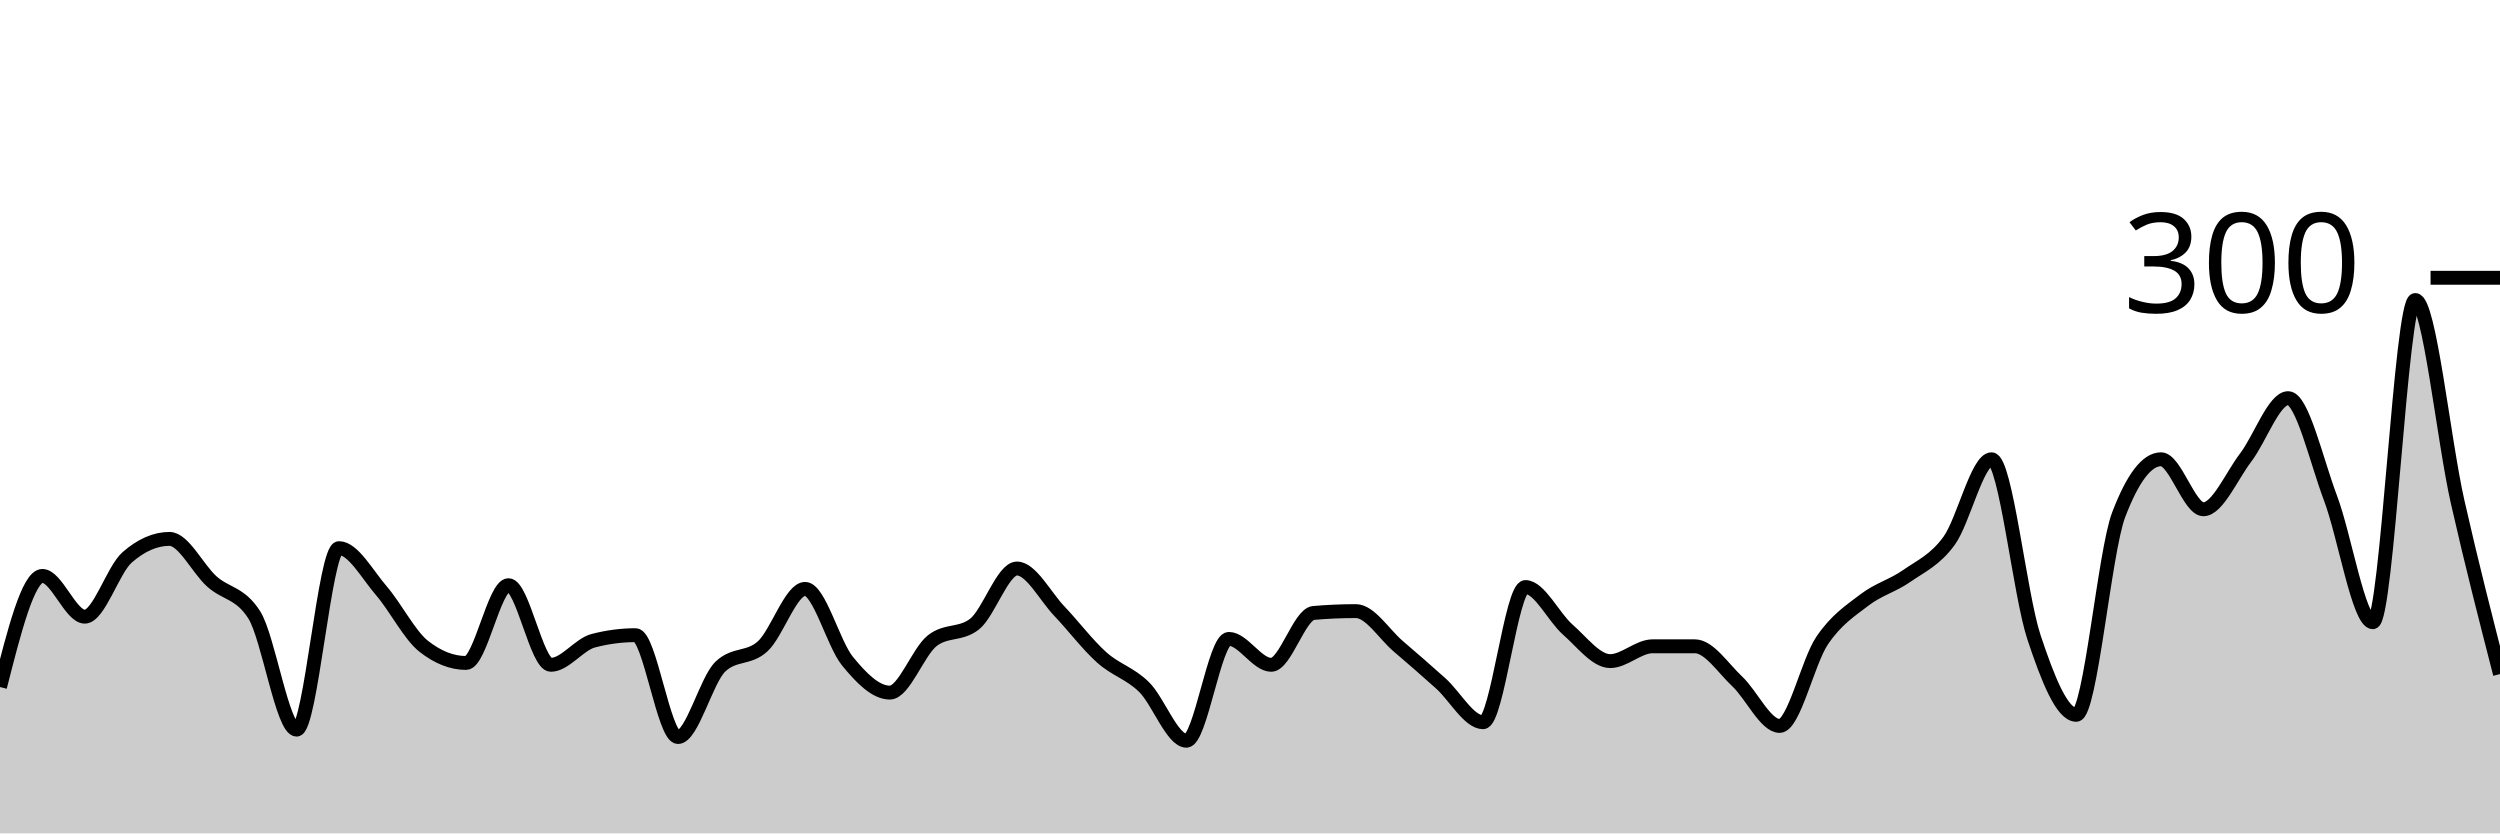
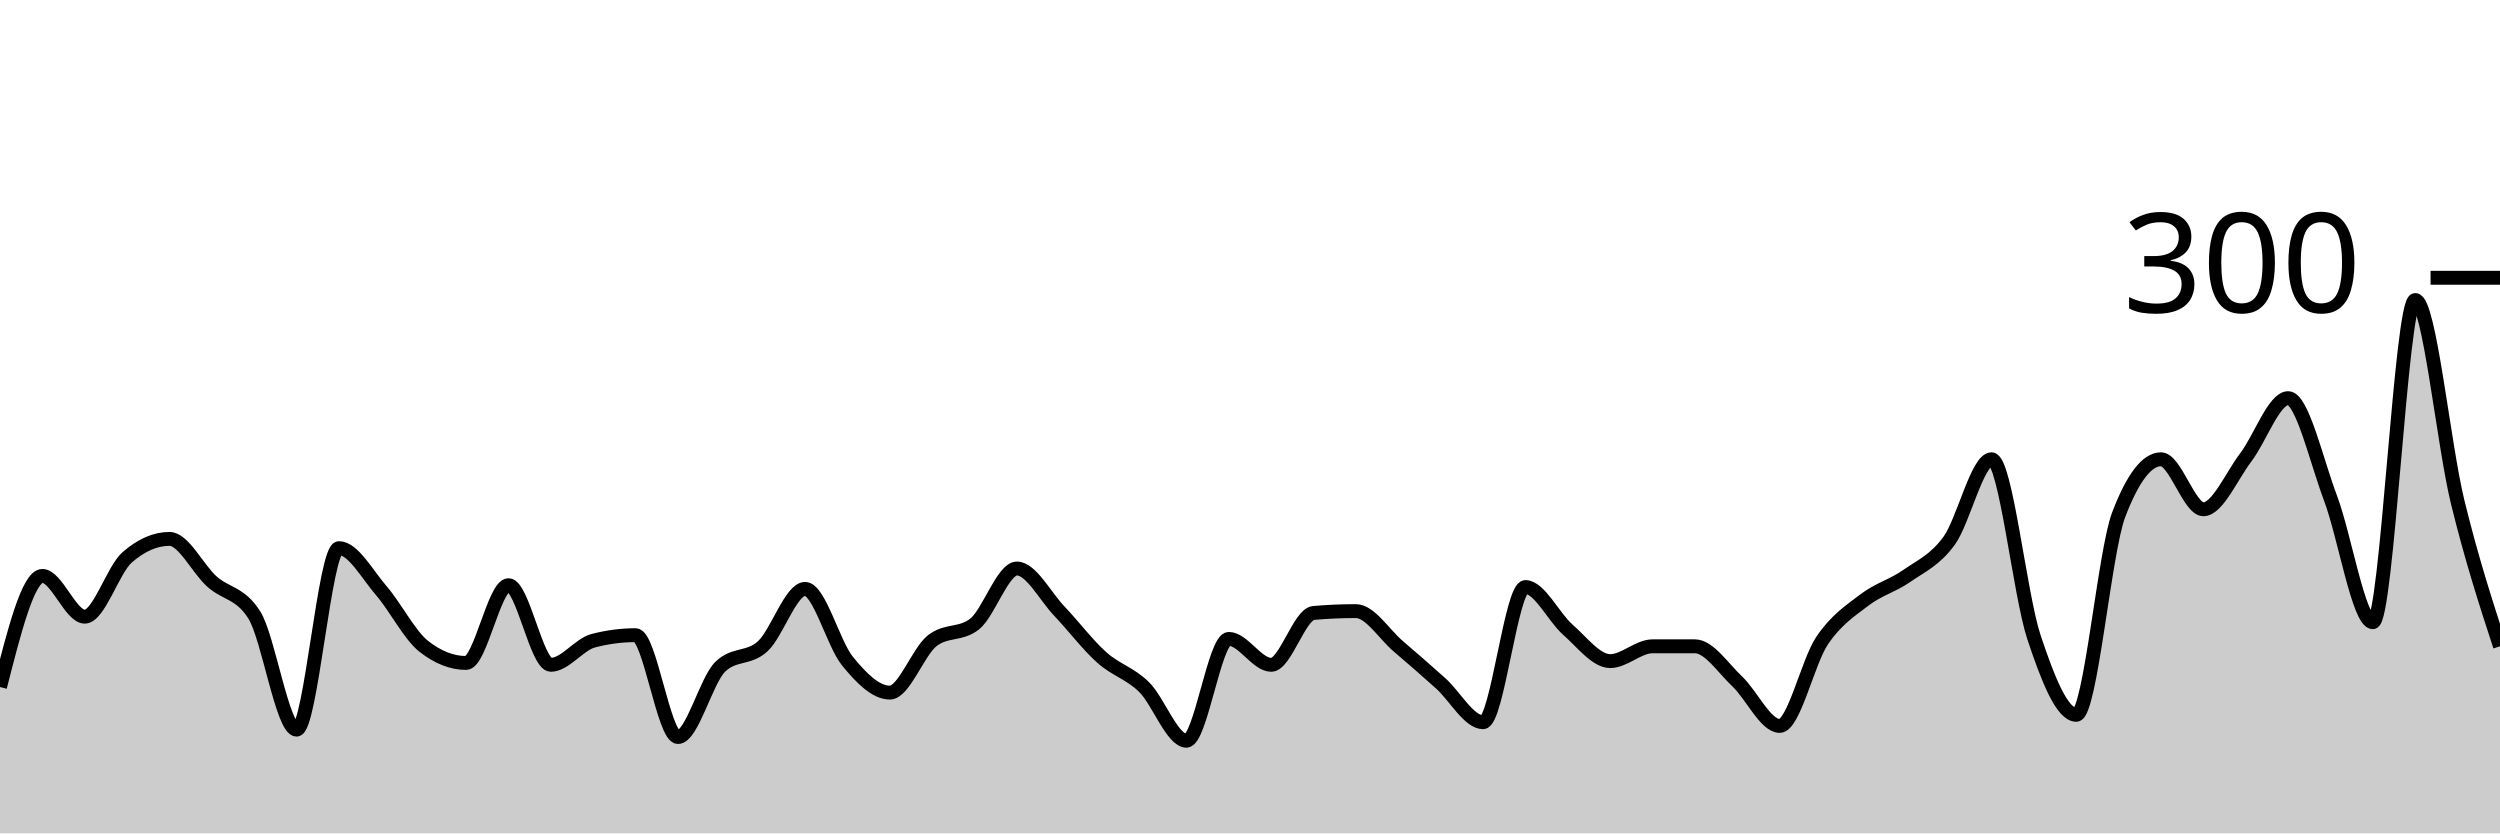
<svg xmlns="http://www.w3.org/2000/svg" viewBox="0 0 180 60">
  <g transform="translate(0,20)">
-     <path class="area" fill="rgba(0, 0, 0, 0.2)" d="M0,29.467C1.017,25.467,2.034,21.467,3.051,21.467C4.068,21.467,5.085,24.4,6.102,24.4C7.119,24.4,8.136,21.022,9.153,20.133C10.169,19.244,11.186,18.8,12.203,18.8C13.22,18.8,14.237,20.956,15.254,21.867C16.271,22.778,17.288,22.667,18.305,24.267C19.322,25.867,20.339,32.533,21.356,32.533C22.373,32.533,23.39,19.467,24.407,19.467C25.424,19.467,26.441,21.356,27.458,22.533C28.475,23.711,29.492,25.733,30.508,26.533C31.525,27.333,32.542,27.733,33.559,27.733C34.576,27.733,35.593,22.133,36.61,22.133C37.627,22.133,38.644,27.867,39.661,27.867C40.678,27.867,41.695,26.4,42.712,26.133C43.729,25.867,44.746,25.733,45.763,25.733C46.78,25.733,47.797,33.067,48.814,33.067C49.831,33.067,50.847,28.978,51.864,28C52.881,27.022,53.898,27.467,54.915,26.533C55.932,25.6,56.949,22.4,57.966,22.4C58.983,22.4,60,26.356,61.017,27.6C62.034,28.844,63.051,29.867,64.068,29.867C65.085,29.867,66.102,26.933,67.119,26.133C68.136,25.333,69.153,25.733,70.169,24.933C71.186,24.133,72.203,20.933,73.22,20.933C74.237,20.933,75.254,22.933,76.271,24C77.288,25.067,78.305,26.422,79.322,27.333C80.339,28.244,81.356,28.467,82.373,29.467C83.39,30.467,84.407,33.333,85.424,33.333C86.441,33.333,87.458,26,88.475,26C89.492,26,90.508,27.867,91.525,27.867C92.542,27.867,93.559,24.222,94.576,24.133C95.593,24.044,96.61,24,97.627,24C98.644,24,99.661,25.667,100.678,26.533C101.695,27.4,102.712,28.289,103.729,29.2C104.746,30.111,105.763,32,106.78,32C107.797,32,108.814,22.267,109.831,22.267C110.847,22.267,111.864,24.444,112.881,25.333C113.898,26.222,114.915,27.6,115.932,27.6C116.949,27.6,117.966,26.533,118.983,26.533C120,26.533,121.017,26.533,122.034,26.533C123.051,26.533,124.068,28.111,125.085,29.067C126.102,30.022,127.119,32.267,128.136,32.267C129.153,32.267,130.169,27.644,131.186,26.133C132.203,24.622,133.22,23.978,134.237,23.2C135.254,22.422,136.271,22.178,137.288,21.467C138.305,20.756,139.322,20.333,140.339,18.933C141.356,17.533,142.373,13.067,143.39,13.067C144.407,13.067,145.424,22.8,146.441,25.867C147.458,28.933,148.475,31.467,149.492,31.467C150.508,31.467,151.525,19.733,152.542,17.067C153.559,14.4,154.576,13.067,155.593,13.067C156.61,13.067,157.627,16.667,158.644,16.667C159.661,16.667,160.678,14.267,161.695,12.933C162.712,11.6,163.729,8.667,164.746,8.667C165.763,8.667,166.78,13.178,167.797,15.867C168.814,18.556,169.831,24.8,170.847,24.8C171.864,24.8,172.881,1.6,173.898,1.6C174.915,1.6,175.932,11.644,176.949,16.133C177.966,20.622,178.983,24.578,180,28.533L180,40C178.983,40,177.966,40,176.949,40C175.932,40,174.915,40,173.898,40C172.881,40,171.864,40,170.847,40C169.831,40,168.814,40,167.797,40C166.78,40,165.763,40,164.746,40C163.729,40,162.712,40,161.695,40C160.678,40,159.661,40,158.644,40C157.627,40,156.61,40,155.593,40C154.576,40,153.559,40,152.542,40C151.525,40,150.508,40,149.492,40C148.475,40,147.458,40,146.441,40C145.424,40,144.407,40,143.39,40C142.373,40,141.356,40,140.339,40C139.322,40,138.305,40,137.288,40C136.271,40,135.254,40,134.237,40C133.22,40,132.203,40,131.186,40C130.169,40,129.153,40,128.136,40C127.119,40,126.102,40,125.085,40C124.068,40,123.051,40,122.034,40C121.017,40,120,40,118.983,40C117.966,40,116.949,40,115.932,40C114.915,40,113.898,40,112.881,40C111.864,40,110.847,40,109.831,40C108.814,40,107.797,40,106.78,40C105.763,40,104.746,40,103.729,40C102.712,40,101.695,40,100.678,40C99.661,40,98.644,40,97.627,40C96.61,40,95.593,40,94.576,40C93.559,40,92.542,40,91.525,40C90.508,40,89.492,40,88.475,40C87.458,40,86.441,40,85.424,40C84.407,40,83.39,40,82.373,40C81.356,40,80.339,40,79.322,40C78.305,40,77.288,40,76.271,40C75.254,40,74.237,40,73.22,40C72.203,40,71.186,40,70.169,40C69.153,40,68.136,40,67.119,40C66.102,40,65.085,40,64.068,40C63.051,40,62.034,40,61.017,40C60,40,58.983,40,57.966,40C56.949,40,55.932,40,54.915,40C53.898,40,52.881,40,51.864,40C50.847,40,49.831,40,48.814,40C47.797,40,46.78,40,45.763,40C44.746,40,43.729,40,42.712,40C41.695,40,40.678,40,39.661,40C38.644,40,37.627,40,36.61,40C35.593,40,34.576,40,33.559,40C32.542,40,31.525,40,30.508,40C29.492,40,28.475,40,27.458,40C26.441,40,25.424,40,24.407,40C23.39,40,22.373,40,21.356,40C20.339,40,19.322,40,18.305,40C17.288,40,16.271,40,15.254,40C14.237,40,13.22,40,12.203,40C11.186,40,10.169,40,9.153,40C8.136,40,7.119,40,6.102,40C5.085,40,4.068,40,3.051,40C2.034,40,1.017,40,0,40Z" />
-     <path class="line" stroke="black" fill="none" d="M0,29.467C1.017,25.467,2.034,21.467,3.051,21.467C4.068,21.467,5.085,24.4,6.102,24.4C7.119,24.4,8.136,21.022,9.153,20.133C10.169,19.244,11.186,18.8,12.203,18.8C13.22,18.8,14.237,20.956,15.254,21.867C16.271,22.778,17.288,22.667,18.305,24.267C19.322,25.867,20.339,32.533,21.356,32.533C22.373,32.533,23.39,19.467,24.407,19.467C25.424,19.467,26.441,21.356,27.458,22.533C28.475,23.711,29.492,25.733,30.508,26.533C31.525,27.333,32.542,27.733,33.559,27.733C34.576,27.733,35.593,22.133,36.61,22.133C37.627,22.133,38.644,27.867,39.661,27.867C40.678,27.867,41.695,26.4,42.712,26.133C43.729,25.867,44.746,25.733,45.763,25.733C46.78,25.733,47.797,33.067,48.814,33.067C49.831,33.067,50.847,28.978,51.864,28C52.881,27.022,53.898,27.467,54.915,26.533C55.932,25.6,56.949,22.4,57.966,22.4C58.983,22.4,60,26.356,61.017,27.6C62.034,28.844,63.051,29.867,64.068,29.867C65.085,29.867,66.102,26.933,67.119,26.133C68.136,25.333,69.153,25.733,70.169,24.933C71.186,24.133,72.203,20.933,73.22,20.933C74.237,20.933,75.254,22.933,76.271,24C77.288,25.067,78.305,26.422,79.322,27.333C80.339,28.244,81.356,28.467,82.373,29.467C83.39,30.467,84.407,33.333,85.424,33.333C86.441,33.333,87.458,26,88.475,26C89.492,26,90.508,27.867,91.525,27.867C92.542,27.867,93.559,24.222,94.576,24.133C95.593,24.044,96.61,24,97.627,24C98.644,24,99.661,25.667,100.678,26.533C101.695,27.4,102.712,28.289,103.729,29.2C104.746,30.111,105.763,32,106.78,32C107.797,32,108.814,22.267,109.831,22.267C110.847,22.267,111.864,24.444,112.881,25.333C113.898,26.222,114.915,27.6,115.932,27.6C116.949,27.6,117.966,26.533,118.983,26.533C120,26.533,121.017,26.533,122.034,26.533C123.051,26.533,124.068,28.111,125.085,29.067C126.102,30.022,127.119,32.267,128.136,32.267C129.153,32.267,130.169,27.644,131.186,26.133C132.203,24.622,133.22,23.978,134.237,23.2C135.254,22.422,136.271,22.178,137.288,21.467C138.305,20.756,139.322,20.333,140.339,18.933C141.356,17.533,142.373,13.067,143.39,13.067C144.407,13.067,145.424,22.8,146.441,25.867C147.458,28.933,148.475,31.467,149.492,31.467C150.508,31.467,151.525,19.733,152.542,17.067C153.559,14.4,154.576,13.067,155.593,13.067C156.61,13.067,157.627,16.667,158.644,16.667C159.661,16.667,160.678,14.267,161.695,12.933C162.712,11.6,163.729,8.667,164.746,8.667C165.763,8.667,166.78,13.178,167.797,15.867C168.814,18.556,169.831,24.8,170.847,24.8C171.864,24.8,172.881,1.6,173.898,1.6C174.915,1.6,175.932,11.644,176.949,16.133C177.966,20.622,178.983,24.578,180,28.533" />
+     <path class="area" fill="rgba(0, 0, 0, 0.2)" d="M0,29.467C1.017,25.467,2.034,21.467,3.051,21.467C4.068,21.467,5.085,24.4,6.102,24.4C7.119,24.4,8.136,21.022,9.153,20.133C10.169,19.244,11.186,18.8,12.203,18.8C13.22,18.8,14.237,20.956,15.254,21.867C16.271,22.778,17.288,22.667,18.305,24.267C19.322,25.867,20.339,32.533,21.356,32.533C22.373,32.533,23.39,19.467,24.407,19.467C25.424,19.467,26.441,21.356,27.458,22.533C28.475,23.711,29.492,25.733,30.508,26.533C31.525,27.333,32.542,27.733,33.559,27.733C34.576,27.733,35.593,22.133,36.61,22.133C37.627,22.133,38.644,27.867,39.661,27.867C40.678,27.867,41.695,26.4,42.712,26.133C43.729,25.867,44.746,25.733,45.763,25.733C46.78,25.733,47.797,33.067,48.814,33.067C49.831,33.067,50.847,28.978,51.864,28C52.881,27.022,53.898,27.467,54.915,26.533C55.932,25.6,56.949,22.4,57.966,22.4C58.983,22.4,60,26.356,61.017,27.6C62.034,28.844,63.051,29.867,64.068,29.867C65.085,29.867,66.102,26.933,67.119,26.133C68.136,25.333,69.153,25.733,70.169,24.933C71.186,24.133,72.203,20.933,73.22,20.933C74.237,20.933,75.254,22.933,76.271,24C77.288,25.067,78.305,26.422,79.322,27.333C80.339,28.244,81.356,28.467,82.373,29.467C83.39,30.467,84.407,33.333,85.424,33.333C86.441,33.333,87.458,26,88.475,26C89.492,26,90.508,27.867,91.525,27.867C92.542,27.867,93.559,24.222,94.576,24.133C95.593,24.044,96.61,24,97.627,24C98.644,24,99.661,25.667,100.678,26.533C101.695,27.4,102.712,28.289,103.729,29.2C104.746,30.111,105.763,32,106.78,32C107.797,32,108.814,22.267,109.831,22.267C110.847,22.267,111.864,24.444,112.881,25.333C113.898,26.222,114.915,27.6,115.932,27.6C116.949,27.6,117.966,26.533,118.983,26.533C120,26.533,121.017,26.533,122.034,26.533C123.051,26.533,124.068,28.111,125.085,29.067C126.102,30.022,127.119,32.267,128.136,32.267C129.153,32.267,130.169,27.644,131.186,26.133C132.203,24.622,133.22,23.978,134.237,23.2C135.254,22.422,136.271,22.178,137.288,21.467C138.305,20.756,139.322,20.333,140.339,18.933C141.356,17.533,142.373,13.067,143.39,13.067C144.407,13.067,145.424,22.8,146.441,25.867C147.458,28.933,148.475,31.467,149.492,31.467C150.508,31.467,151.525,19.733,152.542,17.067C153.559,14.4,154.576,13.067,155.593,13.067C156.61,13.067,157.627,16.667,158.644,16.667C159.661,16.667,160.678,14.267,161.695,12.933C162.712,11.6,163.729,8.667,164.746,8.667C165.763,8.667,166.78,13.178,167.797,15.867C168.814,18.556,169.831,24.8,170.847,24.8C171.864,24.8,172.881,1.6,173.898,1.6C174.915,1.6,175.932,11.978,176.949,16.133C177.966,20.289,178.983,23.411,180,26.533L180,40C178.983,40,177.966,40,176.949,40C175.932,40,174.915,40,173.898,40C172.881,40,171.864,40,170.847,40C169.831,40,168.814,40,167.797,40C166.78,40,165.763,40,164.746,40C163.729,40,162.712,40,161.695,40C160.678,40,159.661,40,158.644,40C157.627,40,156.61,40,155.593,40C154.576,40,153.559,40,152.542,40C151.525,40,150.508,40,149.492,40C148.475,40,147.458,40,146.441,40C145.424,40,144.407,40,143.39,40C142.373,40,141.356,40,140.339,40C139.322,40,138.305,40,137.288,40C136.271,40,135.254,40,134.237,40C133.22,40,132.203,40,131.186,40C130.169,40,129.153,40,128.136,40C127.119,40,126.102,40,125.085,40C124.068,40,123.051,40,122.034,40C121.017,40,120,40,118.983,40C117.966,40,116.949,40,115.932,40C114.915,40,113.898,40,112.881,40C111.864,40,110.847,40,109.831,40C108.814,40,107.797,40,106.78,40C105.763,40,104.746,40,103.729,40C102.712,40,101.695,40,100.678,40C99.661,40,98.644,40,97.627,40C96.61,40,95.593,40,94.576,40C93.559,40,92.542,40,91.525,40C90.508,40,89.492,40,88.475,40C87.458,40,86.441,40,85.424,40C84.407,40,83.39,40,82.373,40C81.356,40,80.339,40,79.322,40C78.305,40,77.288,40,76.271,40C75.254,40,74.237,40,73.22,40C72.203,40,71.186,40,70.169,40C69.153,40,68.136,40,67.119,40C66.102,40,65.085,40,64.068,40C63.051,40,62.034,40,61.017,40C60,40,58.983,40,57.966,40C56.949,40,55.932,40,54.915,40C53.898,40,52.881,40,51.864,40C50.847,40,49.831,40,48.814,40C47.797,40,46.78,40,45.763,40C44.746,40,43.729,40,42.712,40C41.695,40,40.678,40,39.661,40C38.644,40,37.627,40,36.61,40C35.593,40,34.576,40,33.559,40C32.542,40,31.525,40,30.508,40C29.492,40,28.475,40,27.458,40C26.441,40,25.424,40,24.407,40C23.39,40,22.373,40,21.356,40C20.339,40,19.322,40,18.305,40C17.288,40,16.271,40,15.254,40C14.237,40,13.22,40,12.203,40C11.186,40,10.169,40,9.153,40C8.136,40,7.119,40,6.102,40C5.085,40,4.068,40,3.051,40C2.034,40,1.017,40,0,40Z" />
+     <path class="line" stroke="black" fill="none" d="M0,29.467C1.017,25.467,2.034,21.467,3.051,21.467C4.068,21.467,5.085,24.4,6.102,24.4C7.119,24.4,8.136,21.022,9.153,20.133C10.169,19.244,11.186,18.8,12.203,18.8C13.22,18.8,14.237,20.956,15.254,21.867C16.271,22.778,17.288,22.667,18.305,24.267C19.322,25.867,20.339,32.533,21.356,32.533C22.373,32.533,23.39,19.467,24.407,19.467C25.424,19.467,26.441,21.356,27.458,22.533C28.475,23.711,29.492,25.733,30.508,26.533C31.525,27.333,32.542,27.733,33.559,27.733C34.576,27.733,35.593,22.133,36.61,22.133C37.627,22.133,38.644,27.867,39.661,27.867C40.678,27.867,41.695,26.4,42.712,26.133C43.729,25.867,44.746,25.733,45.763,25.733C46.78,25.733,47.797,33.067,48.814,33.067C49.831,33.067,50.847,28.978,51.864,28C52.881,27.022,53.898,27.467,54.915,26.533C55.932,25.6,56.949,22.4,57.966,22.4C58.983,22.4,60,26.356,61.017,27.6C62.034,28.844,63.051,29.867,64.068,29.867C65.085,29.867,66.102,26.933,67.119,26.133C68.136,25.333,69.153,25.733,70.169,24.933C71.186,24.133,72.203,20.933,73.22,20.933C74.237,20.933,75.254,22.933,76.271,24C77.288,25.067,78.305,26.422,79.322,27.333C80.339,28.244,81.356,28.467,82.373,29.467C83.39,30.467,84.407,33.333,85.424,33.333C86.441,33.333,87.458,26,88.475,26C89.492,26,90.508,27.867,91.525,27.867C92.542,27.867,93.559,24.222,94.576,24.133C95.593,24.044,96.61,24,97.627,24C98.644,24,99.661,25.667,100.678,26.533C101.695,27.4,102.712,28.289,103.729,29.2C104.746,30.111,105.763,32,106.78,32C107.797,32,108.814,22.267,109.831,22.267C110.847,22.267,111.864,24.444,112.881,25.333C113.898,26.222,114.915,27.6,115.932,27.6C116.949,27.6,117.966,26.533,118.983,26.533C120,26.533,121.017,26.533,122.034,26.533C123.051,26.533,124.068,28.111,125.085,29.067C126.102,30.022,127.119,32.267,128.136,32.267C129.153,32.267,130.169,27.644,131.186,26.133C132.203,24.622,133.22,23.978,134.237,23.2C135.254,22.422,136.271,22.178,137.288,21.467C138.305,20.756,139.322,20.333,140.339,18.933C141.356,17.533,142.373,13.067,143.39,13.067C144.407,13.067,145.424,22.8,146.441,25.867C147.458,28.933,148.475,31.467,149.492,31.467C150.508,31.467,151.525,19.733,152.542,17.067C153.559,14.4,154.576,13.067,155.593,13.067C156.61,13.067,157.627,16.667,158.644,16.667C159.661,16.667,160.678,14.267,161.695,12.933C162.712,11.6,163.729,8.667,164.746,8.667C165.763,8.667,166.78,13.178,167.797,15.867C168.814,18.556,169.831,24.8,170.847,24.8C171.864,24.8,172.881,1.6,173.898,1.6C174.915,1.6,175.932,11.978,176.949,16.133C177.966,20.289,178.983,23.411,180,26.533" />
    <path class="axis-ceiling" stroke-width="1" stroke="black" fill="none" d="M175,0L180,0" />
    <text class="axis-ceiling-label" font-family="sans-serif" text-anchor="end" font-size="10px" x="170" y="2.5">300</text>
  </g>
</svg>
